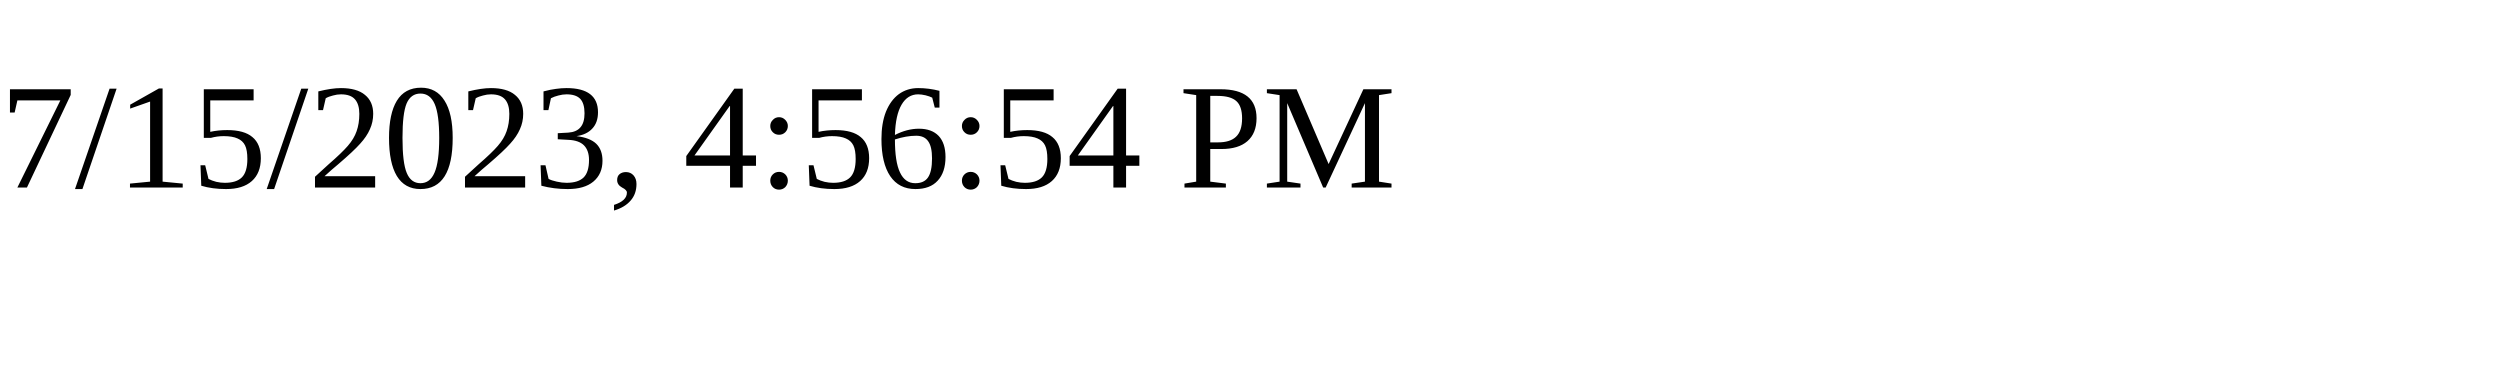
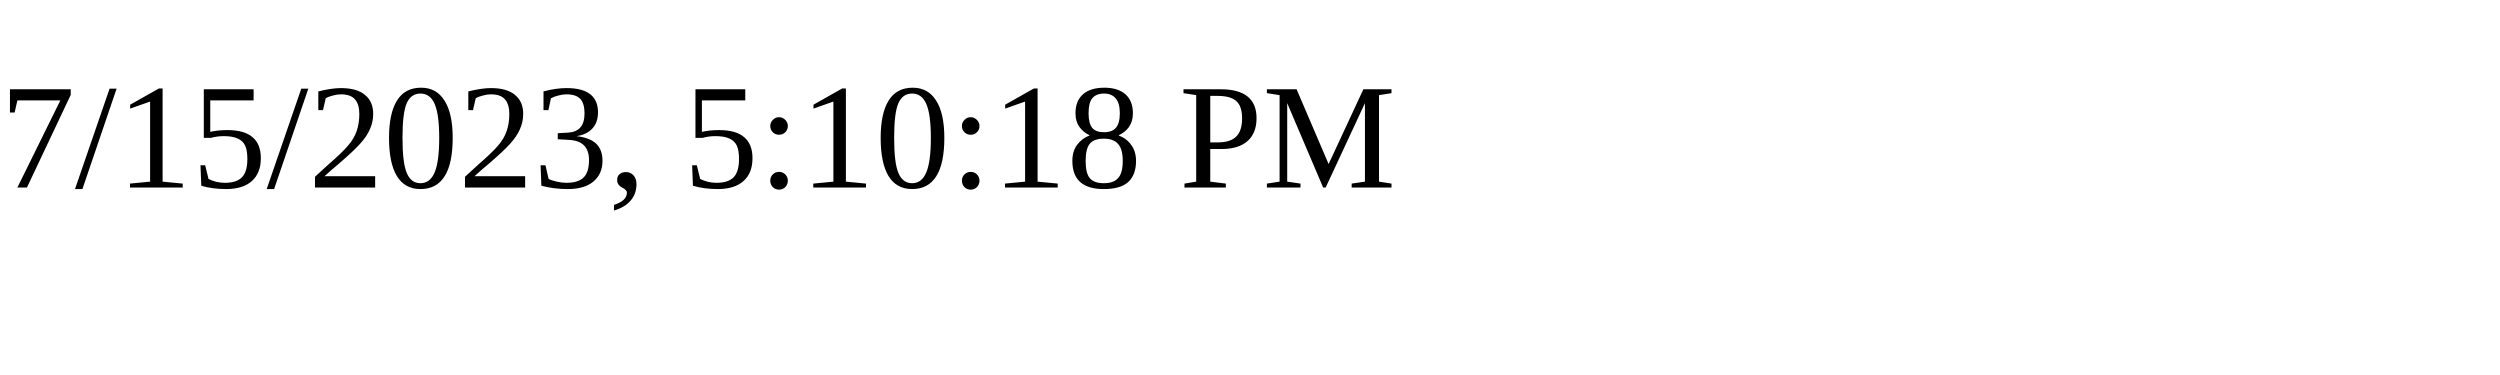
<svg xmlns="http://www.w3.org/2000/svg" height="30" width="200">
-   <text x="0" y="15">7/15/2023, 4:56:54 PM</text>
+   <text x="0" y="15">7/15/2023, 5:10:18 PM</text>
</svg>
